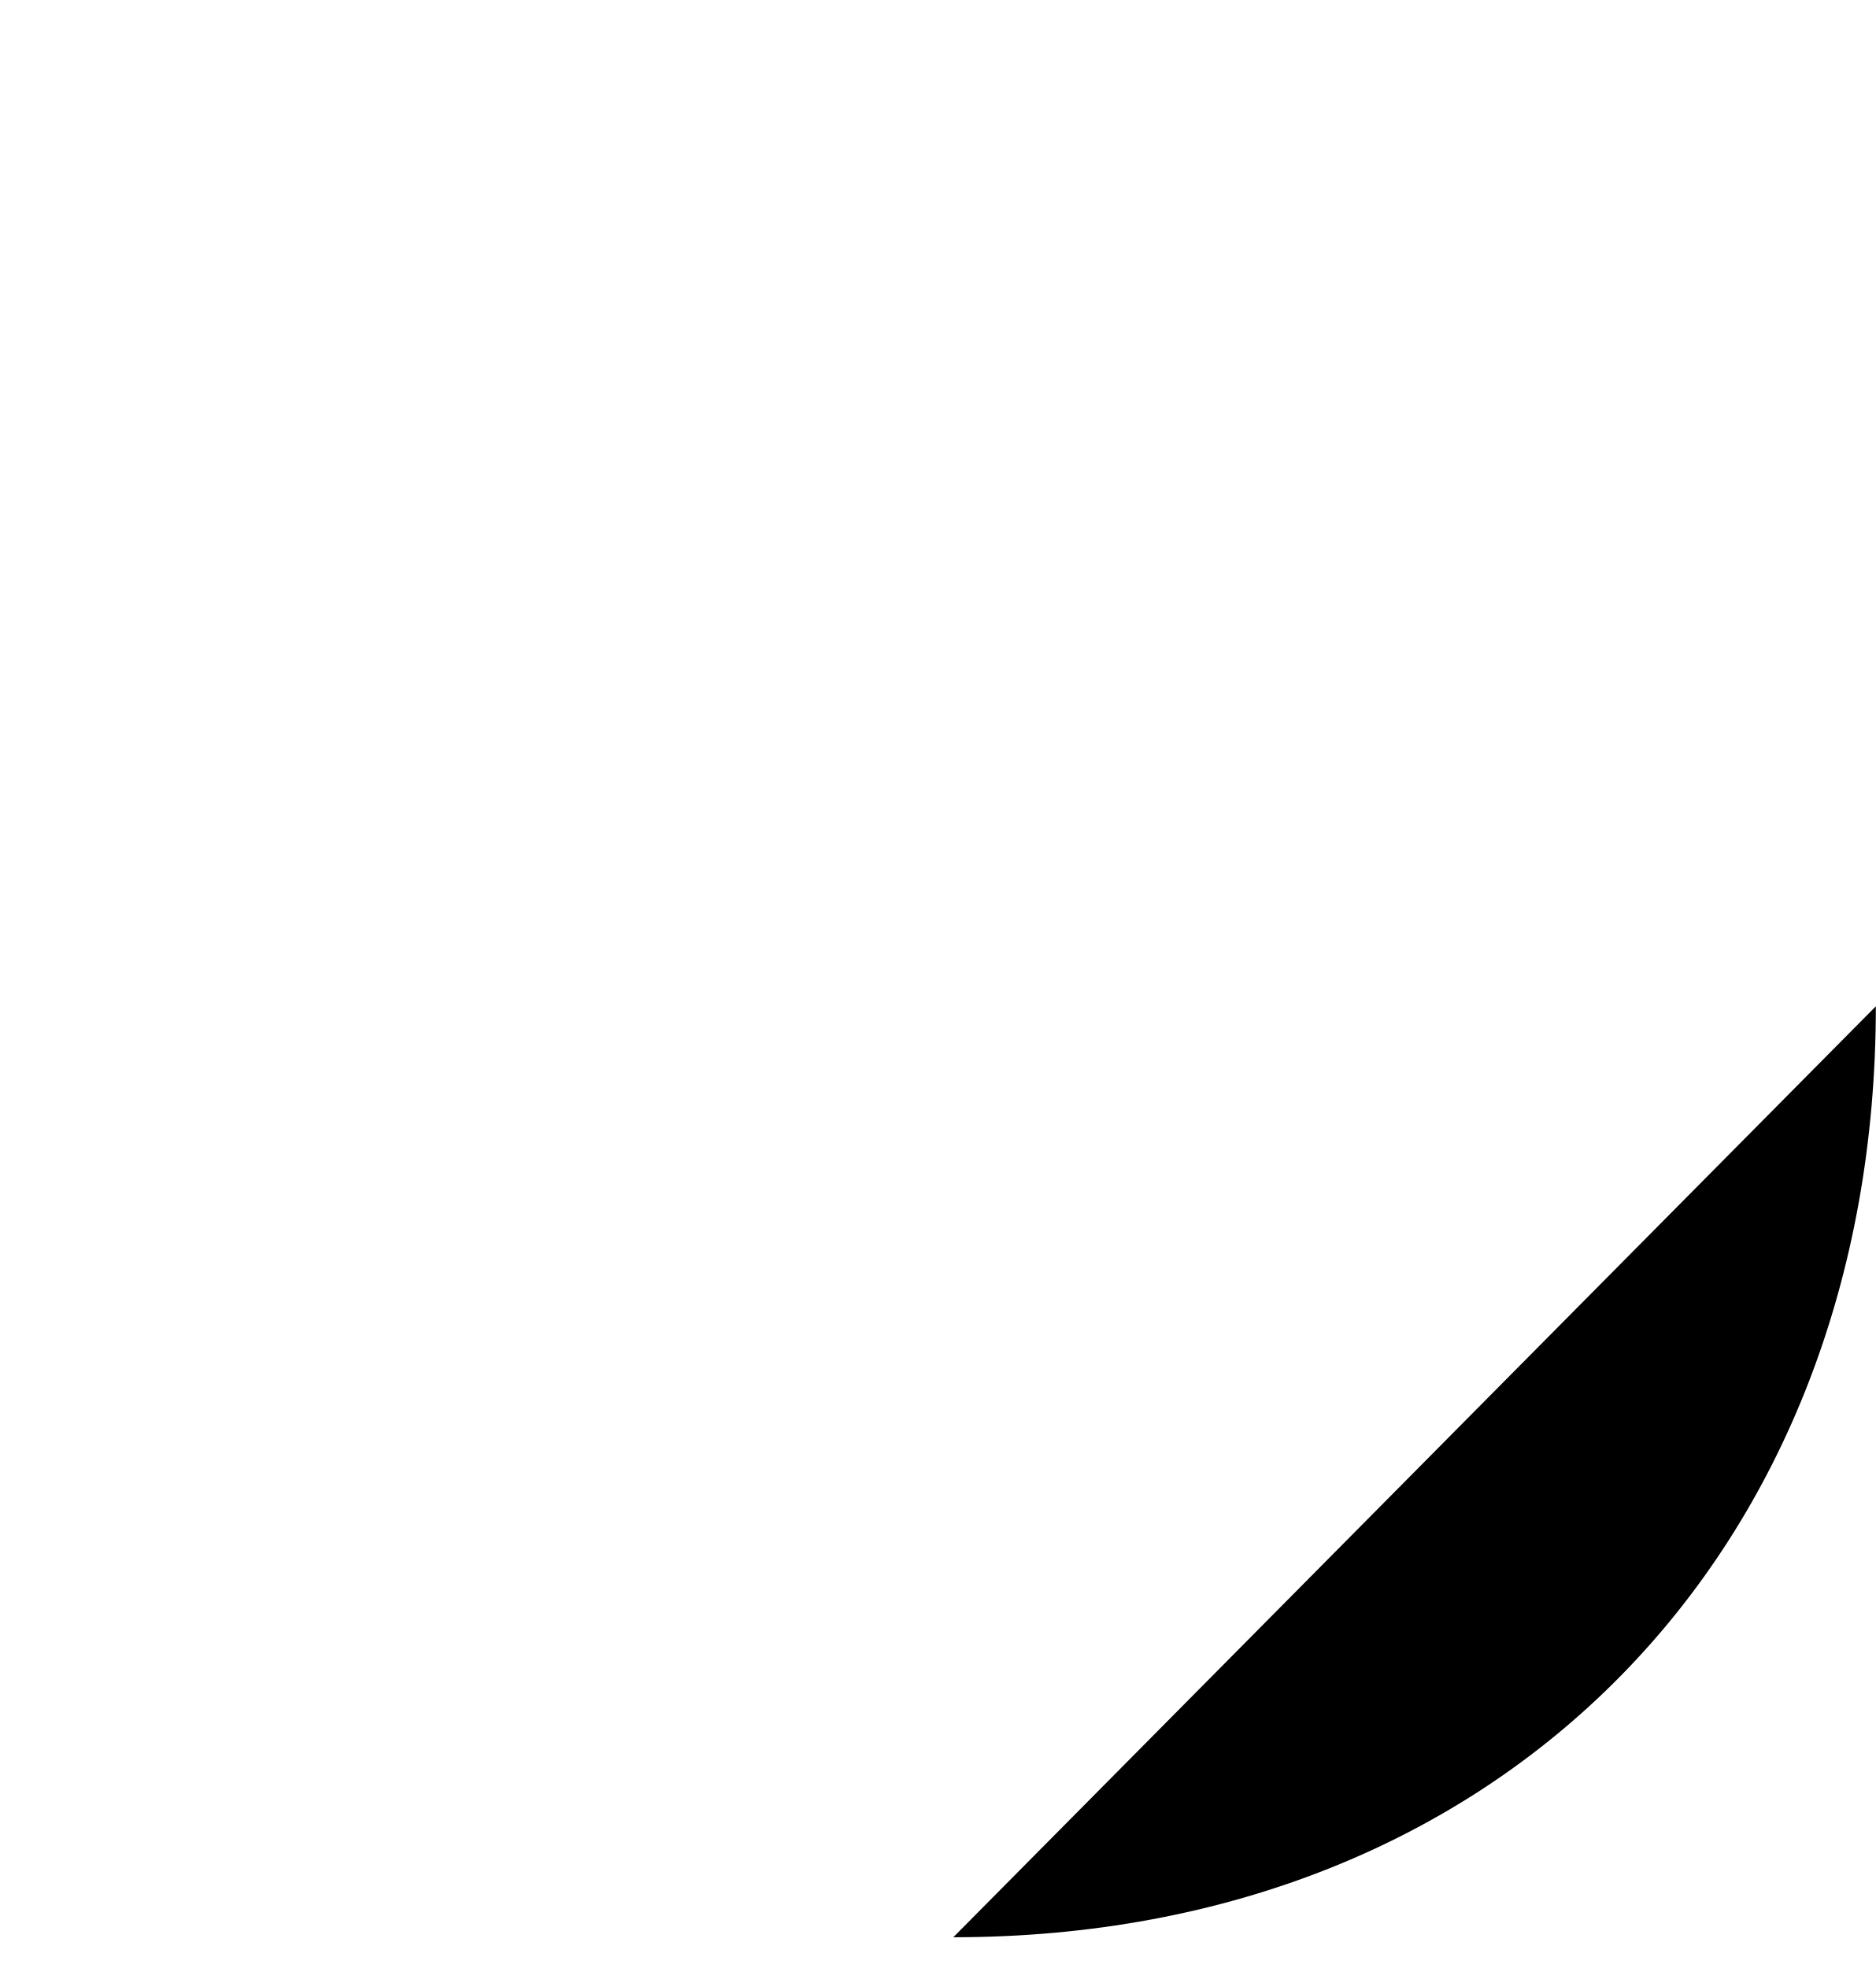
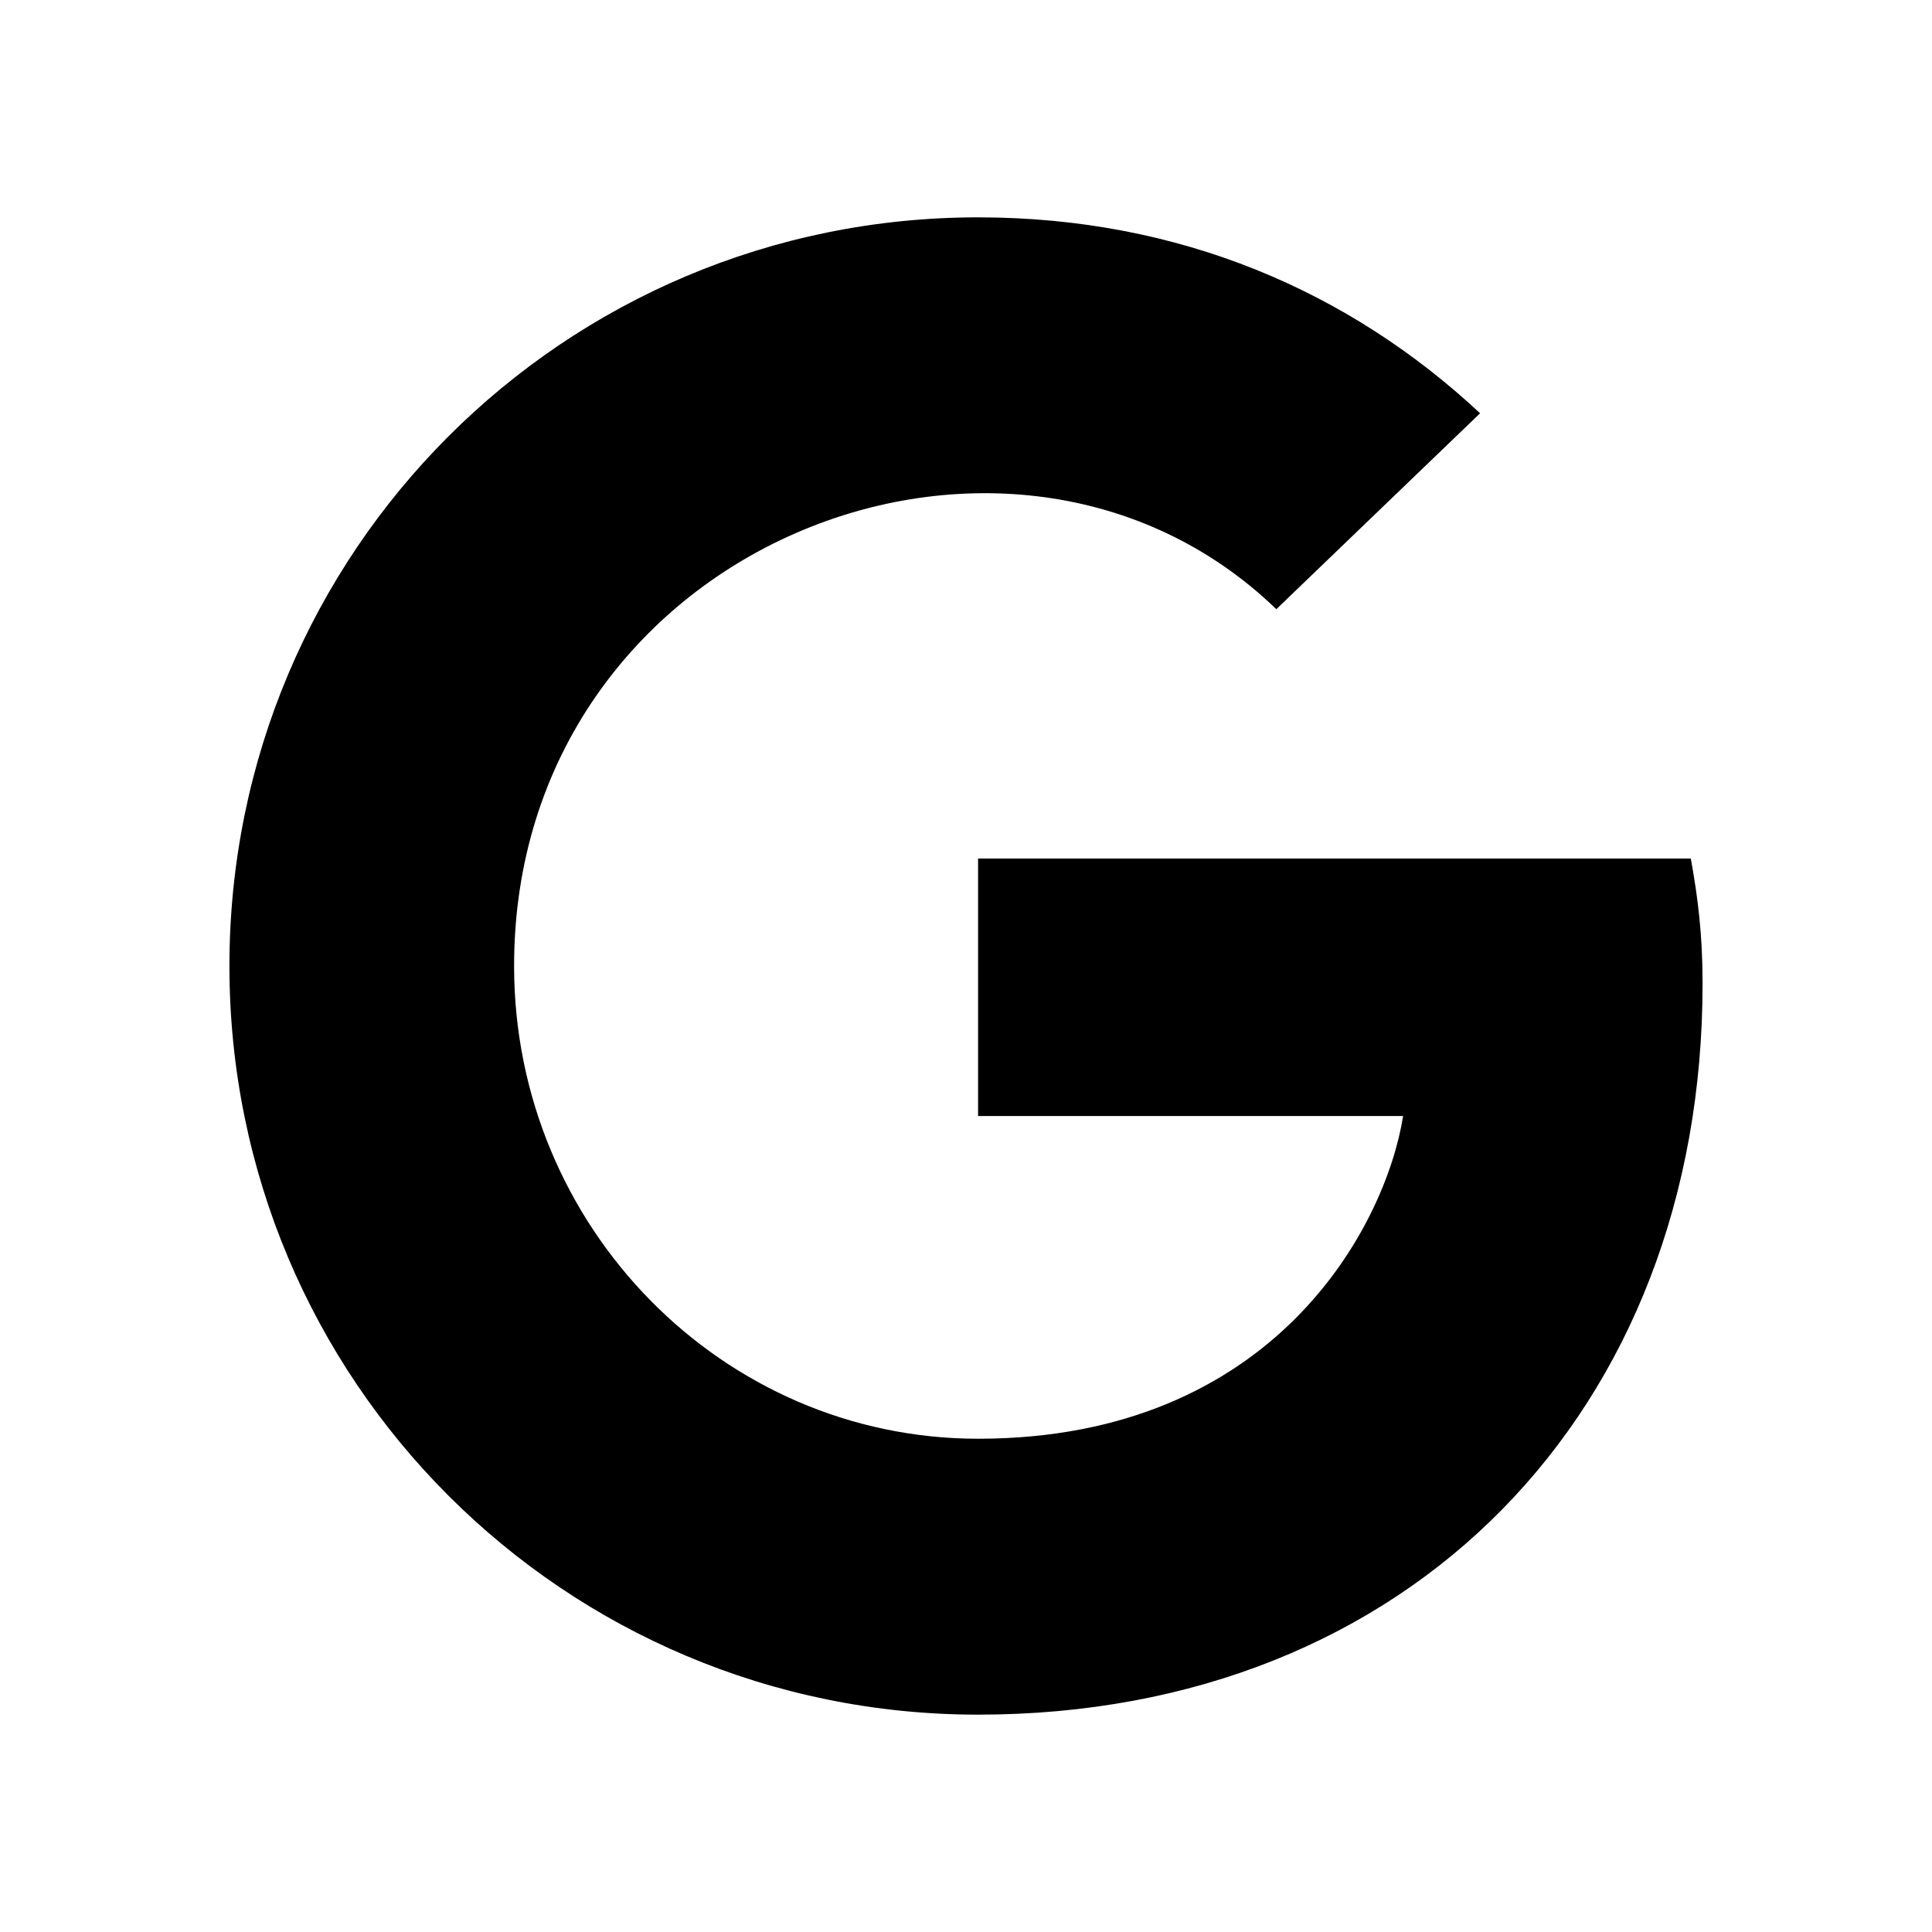
- <svg xmlns="http://www.w3.org/2000/svg" viewBox="0 0 488 512">
-   <path fill="currentColor" d="M488 261.8C488 403.3 391.1 504 248 504..." />
+ <svg xmlns="http://www.w3.org/2000/svg" viewBox="0 0 640 640">
+   <path d="M564 325.8C564 467.3 467.1 568 324 568C186.8 568 76 457.2 76 320C76 182.8 186.8 72 324 72C390.8 72 447 96.5 490.3 136.9L422.8 201.8C334.5 116.6 170.3 180.6 170.3 320C170.3 406.5 239.4 476.6 324 476.6C422.2 476.6 459 406.2 464.8 369.7L324 369.7L324 284.4L560.1 284.4C562.4 297.1 564 309.3 564 325.8z" />
</svg>
